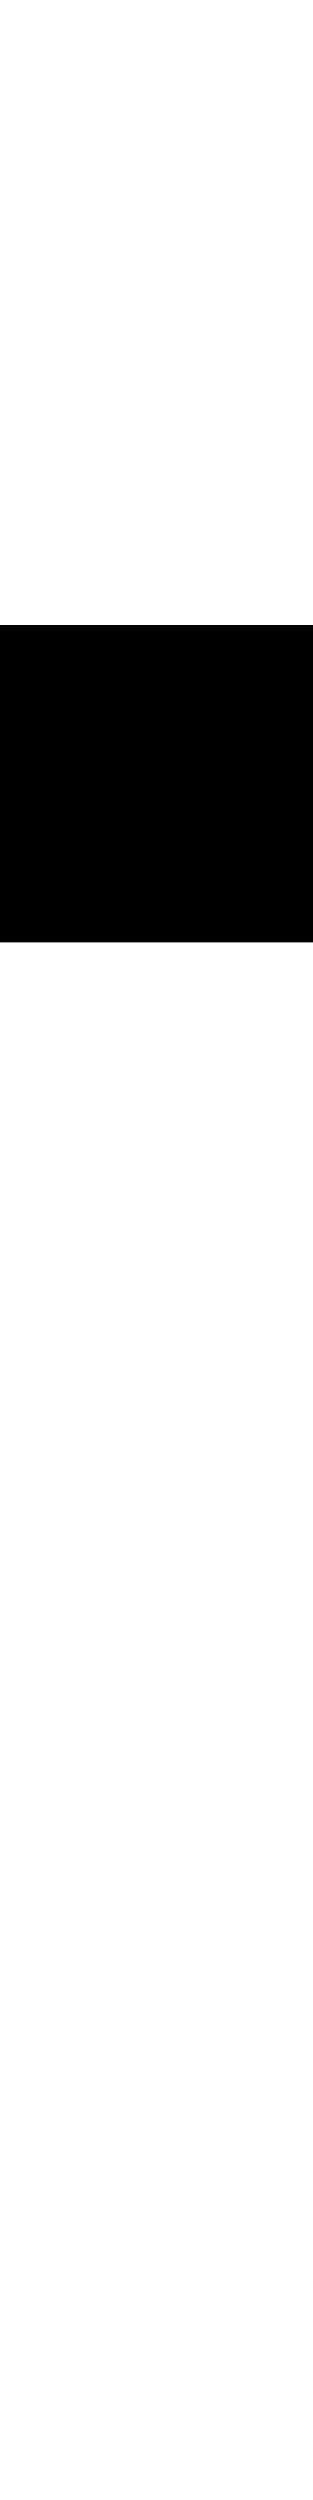
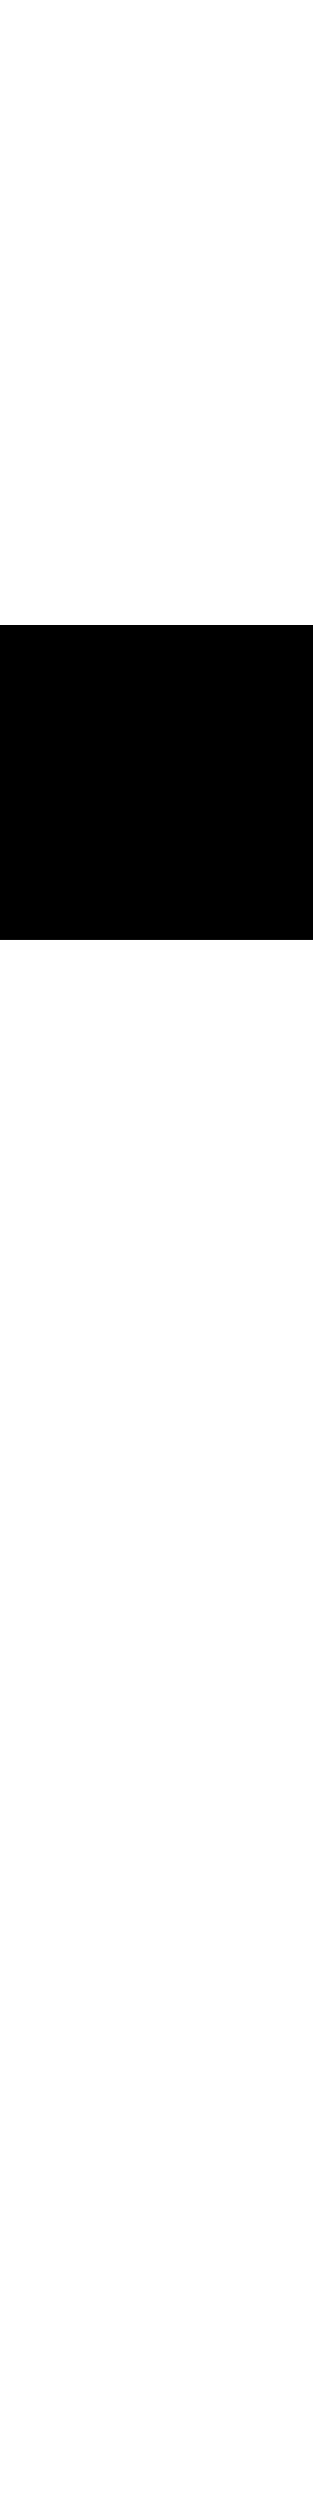
<svg xmlns="http://www.w3.org/2000/svg" width="128" height="1024" viewBox="0 0 128 1024">
  <defs>
</defs>
-   <rect x="0" y="256" width="130" height="130" fill="#000000" />
+   <rect x="0" y="256" width="129" height="129" fill="#000000" />
</svg>
